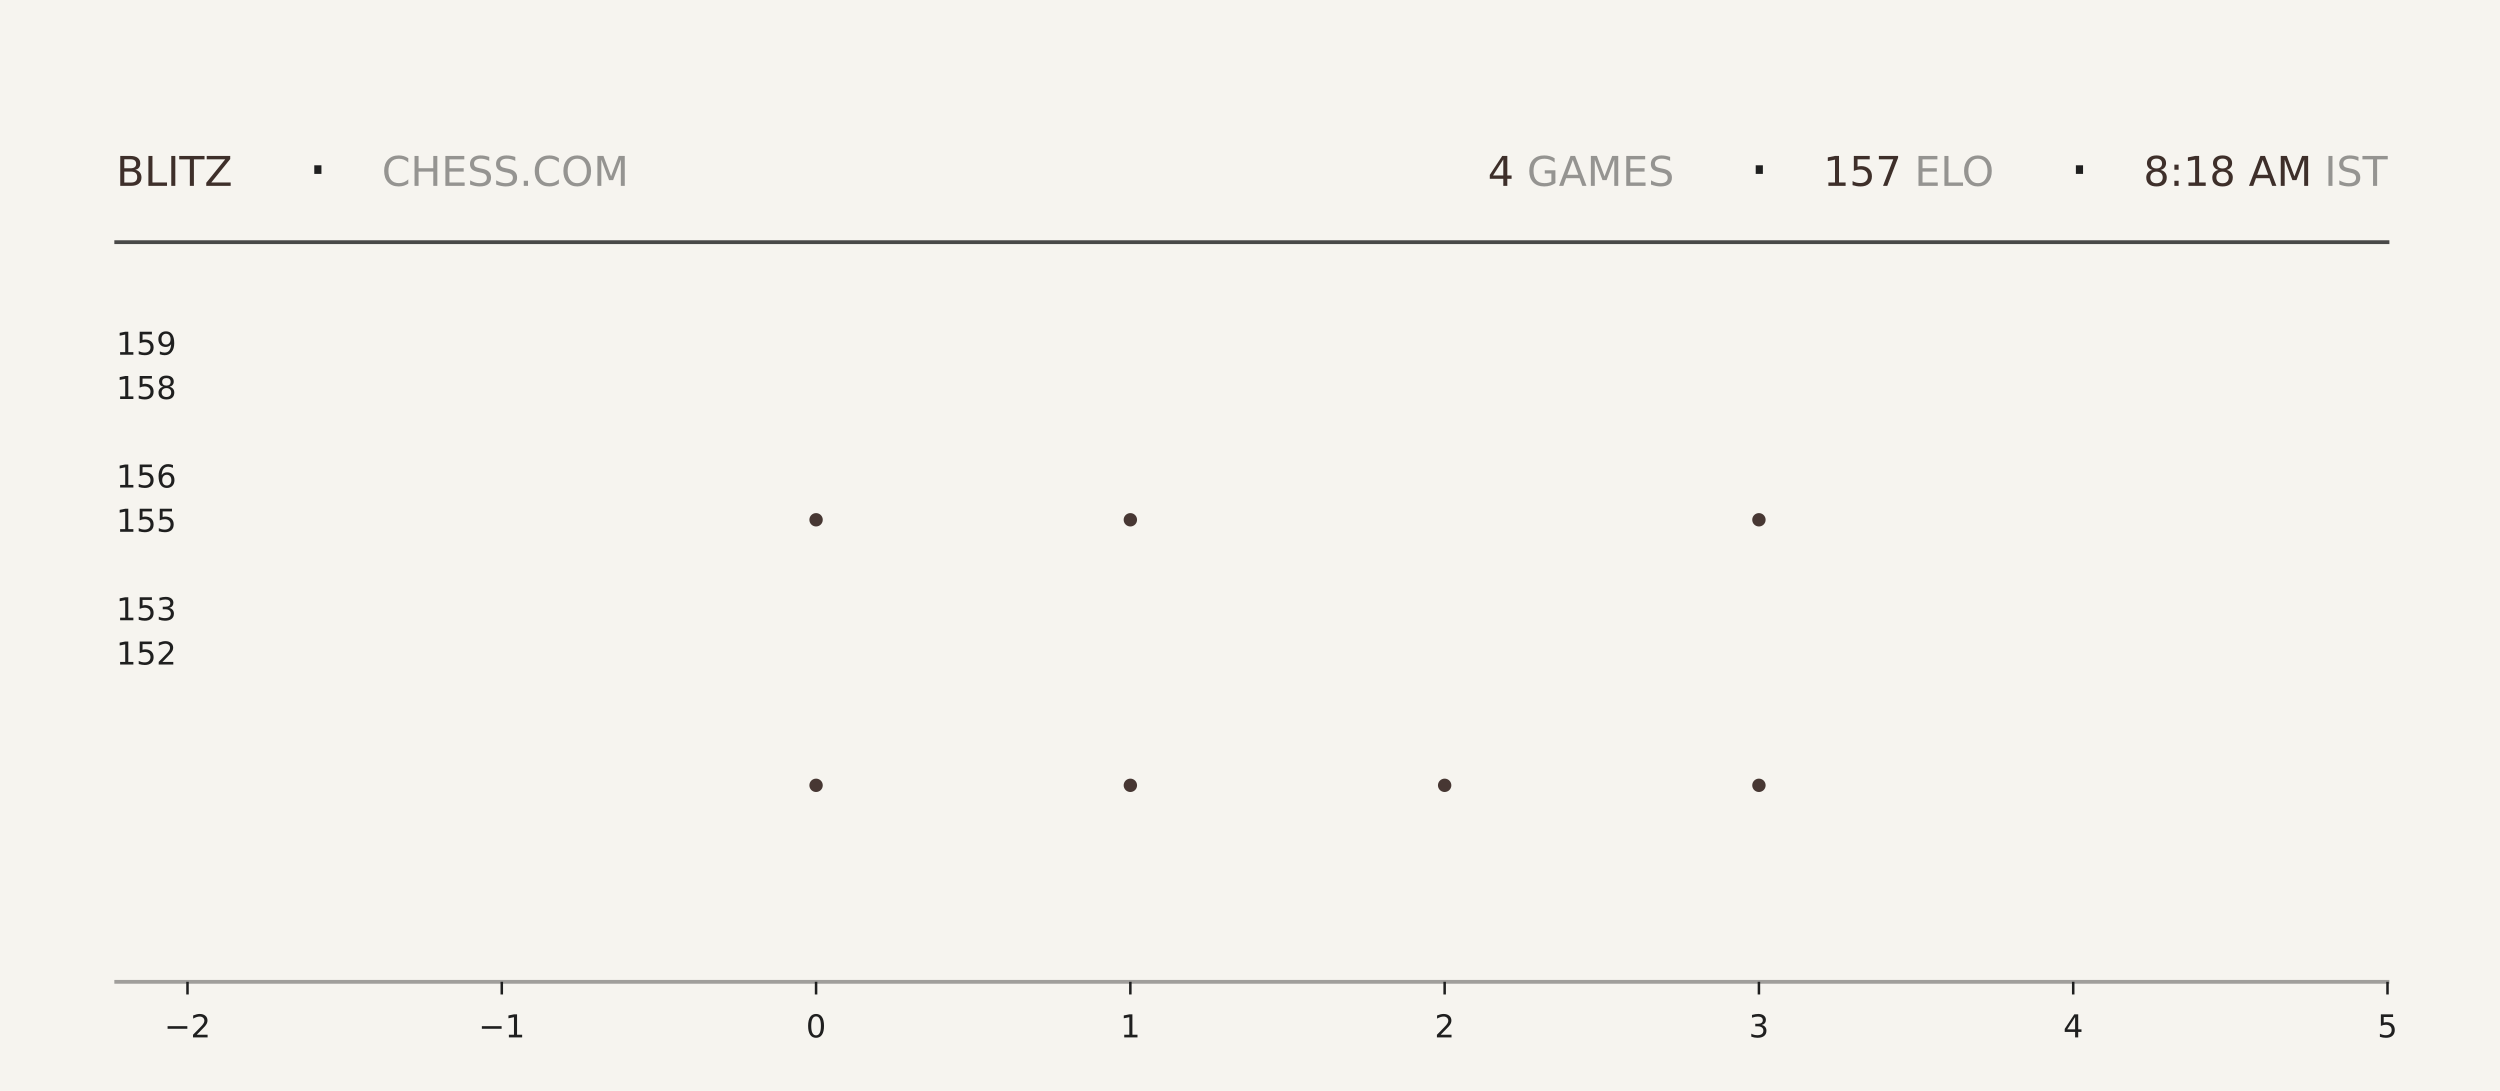
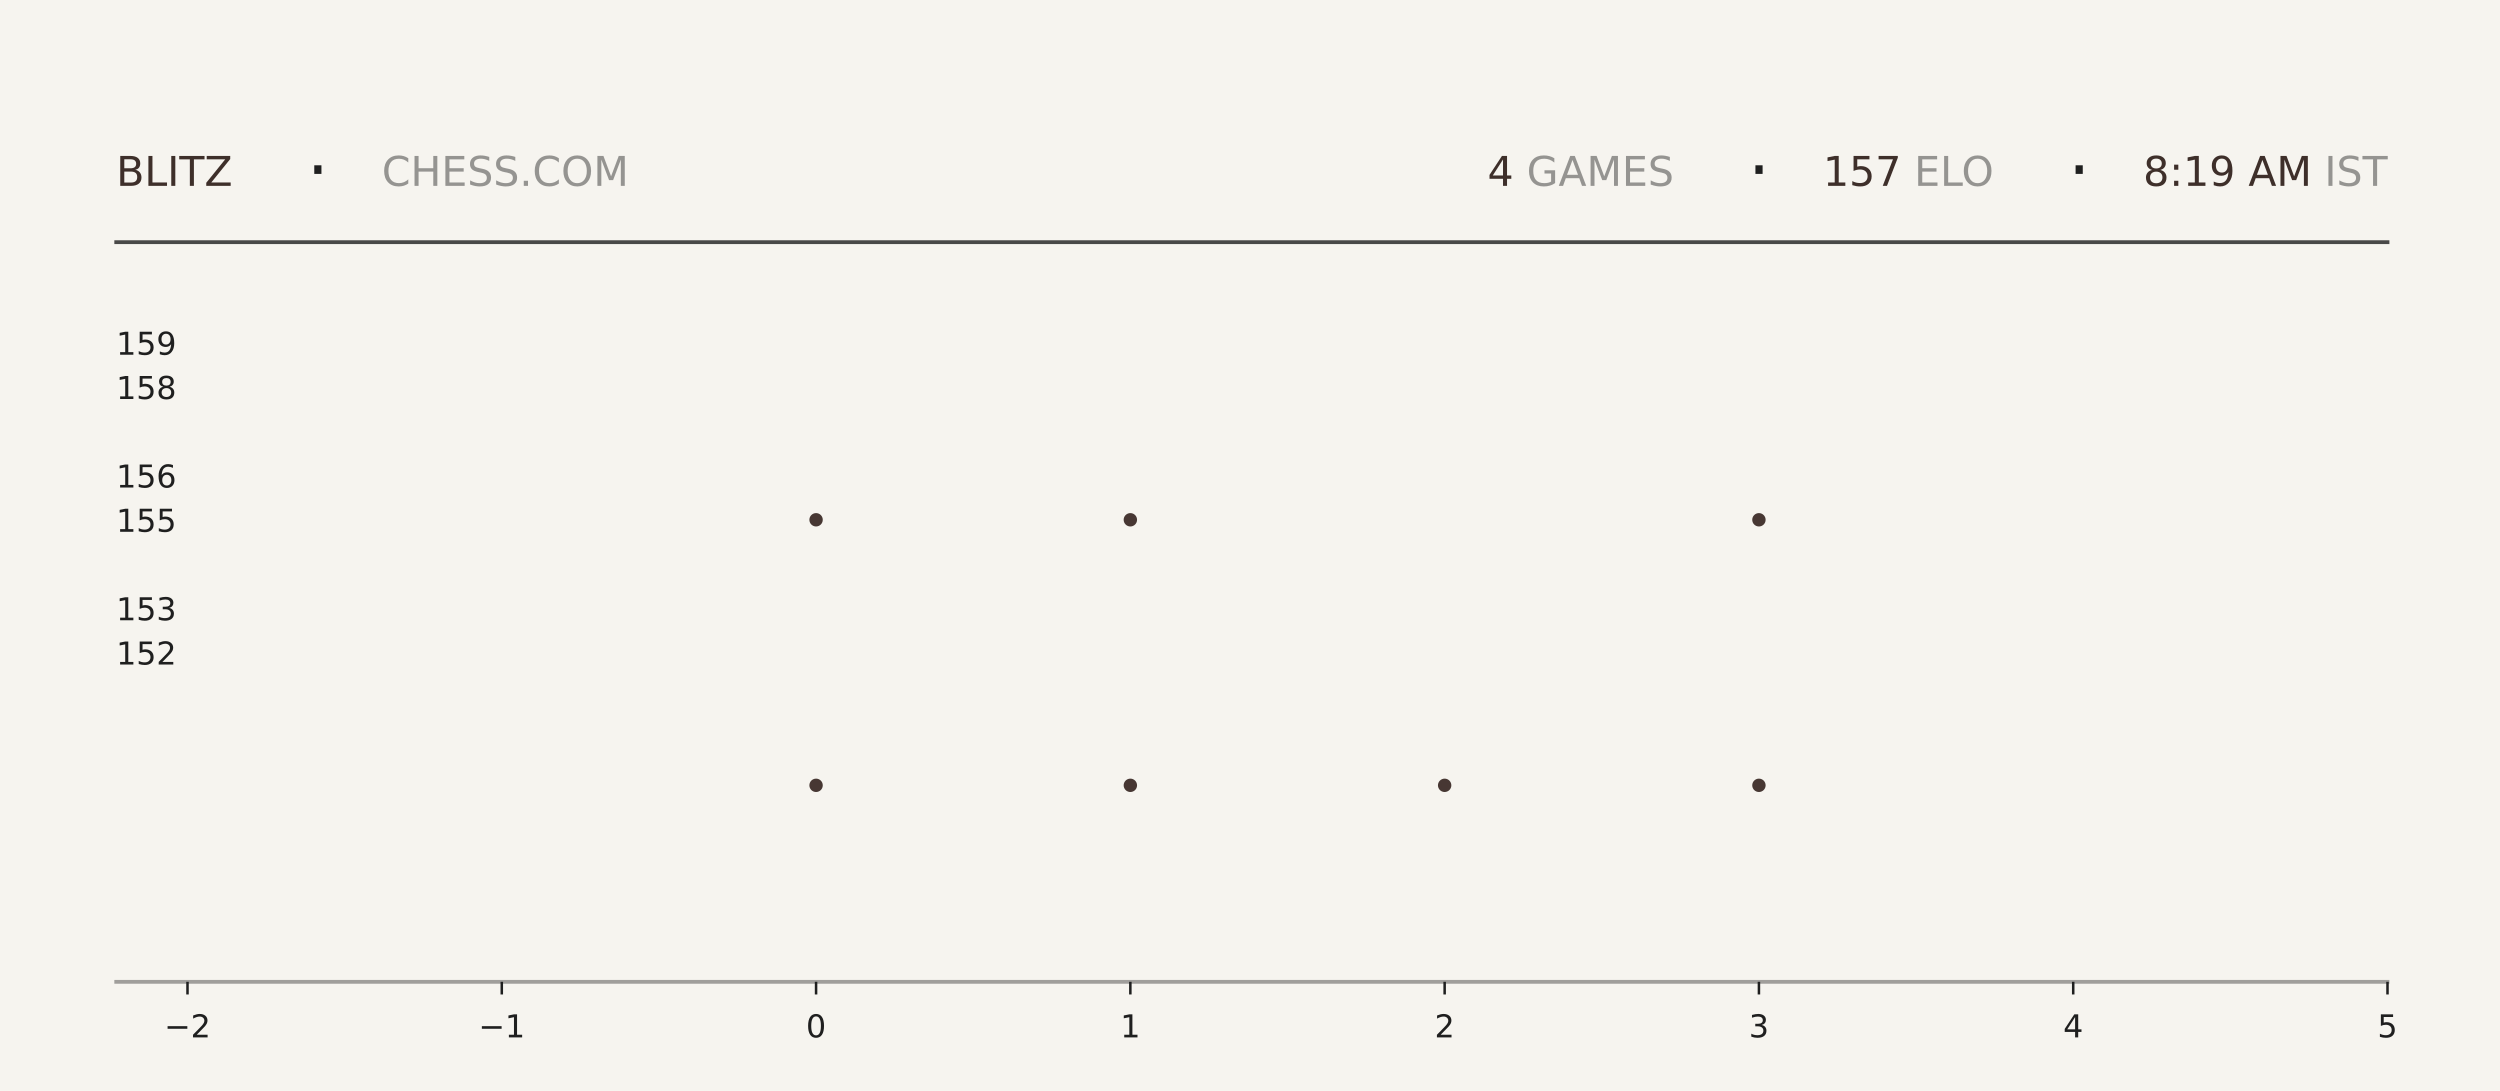
<svg xmlns="http://www.w3.org/2000/svg" xmlns:xlink="http://www.w3.org/1999/xlink" width="792pt" height="345.6pt" viewBox="0 0 792 345.6" version="1.1">
  <defs>
    <style type="text/css">*{stroke-linejoin: round; stroke-linecap: butt}</style>
  </defs>
  <g id="figure_1">
    <g id="patch_1">
      <path d="M 0 345.6  L 792 345.6  L 792 0  L 0 0  z " style="fill: #f6f4ef" />
    </g>
    <g id="axes_1">
      <g id="patch_2">
        <path d="M 59.4 311.04  L 756.36 311.04  L 756.36 103.68  L 59.4 103.68  z " style="fill: #f6f4ef" />
      </g>
      <g id="PathCollection_1">
        <defs>
-           <path id="m1f0d565d0f" d="M 0 2.121  C 0.563 2.121 1.102 1.898 1.5 1.5  C 1.898 1.102 2.121 0.563 2.121 0  C 2.121 -0.563 1.898 -1.102 1.5 -1.5  C 1.102 -1.898 0.563 -2.121 0 -2.121  C -0.563 -2.121 -1.102 -1.898 -1.5 -1.5  C -1.898 -1.102 -2.121 -0.563 -2.121 0  C -2.121 0.563 -1.898 1.102 -1.5 1.5  C -1.102 1.898 -0.563 2.121 0 2.121  z " />
-         </defs>
-         <g clip-path="url(#p34bd3816f5)">
-           <use xlink:href="#m1f0d565d0f" x="258.531" y="248.79" style="fill: #3e2f2a; fill-opacity: 0.95" />
-           <use xlink:href="#m1f0d565d0f" x="258.531" y="164.668" style="fill: #3e2f2a; fill-opacity: 0.95" />
+           <path id="mf346affedb" d="M 0 2.121  C 0.563 2.121 1.102 1.898 1.5 1.5  C 1.898 1.102 2.121 0.563 2.121 0  C 2.121 -0.563 1.898 -1.102 1.5 -1.5  C 1.102 -1.898 0.563 -2.121 0 -2.121  C -0.563 -2.121 -1.102 -1.898 -1.5 -1.5  C -1.898 -1.102 -2.121 -0.563 -2.121 0  C -2.121 0.563 -1.898 1.102 -1.5 1.5  C -1.102 1.898 -0.563 2.121 0 2.121  z " />
+         </defs>
+         <g clip-path="url(#p67a871d64c)">
+           <use xlink:href="#mf346affedb" x="258.531" y="248.79" style="fill: #3e2f2a; fill-opacity: 0.95" />
+           <use xlink:href="#mf346affedb" x="258.531" y="164.668" style="fill: #3e2f2a; fill-opacity: 0.95" />
        </g>
      </g>
      <g id="PathCollection_2">
-         <g clip-path="url(#p34bd3816f5)">
-           <use xlink:href="#m1f0d565d0f" x="358.097" y="248.79" style="fill: #3e2f2a; fill-opacity: 0.95" />
-           <use xlink:href="#m1f0d565d0f" x="358.097" y="164.668" style="fill: #3e2f2a; fill-opacity: 0.95" />
-           <use xlink:href="#m1f0d565d0f" x="358.097" y="80.547" style="fill: #3e2f2a; fill-opacity: 0.95" />
+         <g clip-path="url(#p67a871d64c)">
+           <use xlink:href="#mf346affedb" x="358.097" y="248.79" style="fill: #3e2f2a; fill-opacity: 0.95" />
+           <use xlink:href="#mf346affedb" x="358.097" y="164.668" style="fill: #3e2f2a; fill-opacity: 0.95" />
+           <use xlink:href="#mf346affedb" x="358.097" y="80.547" style="fill: #3e2f2a; fill-opacity: 0.95" />
        </g>
      </g>
      <g id="PathCollection_3">
-         <g clip-path="url(#p34bd3816f5)">
-           <use xlink:href="#m1f0d565d0f" x="457.663" y="248.79" style="fill: #3e2f2a; fill-opacity: 0.95" />
+         <g clip-path="url(#p67a871d64c)">
+           <use xlink:href="#mf346affedb" x="457.663" y="248.79" style="fill: #3e2f2a; fill-opacity: 0.95" />
        </g>
      </g>
      <g id="PathCollection_4">
-         <g clip-path="url(#p34bd3816f5)">
-           <use xlink:href="#m1f0d565d0f" x="557.229" y="248.79" style="fill: #3e2f2a; fill-opacity: 0.95" />
-           <use xlink:href="#m1f0d565d0f" x="557.229" y="164.668" style="fill: #3e2f2a; fill-opacity: 0.95" />
-           <use xlink:href="#m1f0d565d0f" x="557.229" y="80.547" style="fill: #3e2f2a; fill-opacity: 0.95" />
+         <g clip-path="url(#p67a871d64c)">
+           <use xlink:href="#mf346affedb" x="557.229" y="248.79" style="fill: #3e2f2a; fill-opacity: 0.95" />
+           <use xlink:href="#mf346affedb" x="557.229" y="164.668" style="fill: #3e2f2a; fill-opacity: 0.95" />
+           <use xlink:href="#mf346affedb" x="557.229" y="80.547" style="fill: #3e2f2a; fill-opacity: 0.95" />
        </g>
      </g>
      <g id="matplotlib.axis_1">
        <g id="xtick_1">
          <g id="line2d_1">
            <defs>
-               <path id="mfc820be492" d="M 0 0  L 0 4  " style="stroke: #1f1f1f; stroke-width: 0.8" />
+               <path id="m8e296d97fc" d="M 0 0  L 0 4  " style="stroke: #1f1f1f; stroke-width: 0.8" />
            </defs>
            <g>
-               <use xlink:href="#mfc820be492" x="59.4" y="311.04" style="fill: #1f1f1f; stroke: #1f1f1f; stroke-width: 0.8" />
+               <use xlink:href="#m8e296d97fc" x="59.4" y="311.04" style="fill: #1f1f1f; stroke: #1f1f1f; stroke-width: 0.8" />
            </g>
          </g>
          <g id="text_1">
            <g style="fill: #1f1f1f" transform="translate(52.02891 328.6384) scale(0.1 -0.1)">
              <defs>
                <path id="DejaVuSans-2212" d="M 678 2272  L 4684 2272  L 4684 1741  L 678 1741  L 678 2272  z " transform="scale(0.015625)" />
                <path id="DejaVuSans-32" d="M 1228 531  L 3431 531  L 3431 0  L 469 0  L 469 531  Q 828 903 1448 1529  Q 2069 2156 2228 2338  Q 2531 2678 2651 2914  Q 2772 3150 2772 3378  Q 2772 3750 2511 3984  Q 2250 4219 1831 4219  Q 1534 4219 1204 4116  Q 875 4013 500 3803  L 500 4441  Q 881 4594 1212 4672  Q 1544 4750 1819 4750  Q 2544 4750 2975 4387  Q 3406 4025 3406 3419  Q 3406 3131 3298 2873  Q 3191 2616 2906 2266  Q 2828 2175 2409 1742  Q 1991 1309 1228 531  z " transform="scale(0.015625)" />
              </defs>
              <use xlink:href="#DejaVuSans-2212" />
              <use xlink:href="#DejaVuSans-32" transform="translate(83.78906 0)" />
            </g>
          </g>
        </g>
        <g id="xtick_2">
          <g id="line2d_2">
            <g>
-               <use xlink:href="#mfc820be492" x="158.966" y="311.04" style="fill: #1f1f1f; stroke: #1f1f1f; stroke-width: 0.8" />
+               <use xlink:href="#m8e296d97fc" x="158.966" y="311.04" style="fill: #1f1f1f; stroke: #1f1f1f; stroke-width: 0.8" />
            </g>
          </g>
          <g id="text_2">
            <g style="fill: #1f1f1f" transform="translate(151.5946 328.6384) scale(0.1 -0.1)">
              <defs>
                <path id="DejaVuSans-31" d="M 794 531  L 1825 531  L 1825 4091  L 703 3866  L 703 4441  L 1819 4666  L 2450 4666  L 2450 531  L 3481 531  L 3481 0  L 794 0  L 794 531  z " transform="scale(0.015625)" />
              </defs>
              <use xlink:href="#DejaVuSans-2212" />
              <use xlink:href="#DejaVuSans-31" transform="translate(83.78906 0)" />
            </g>
          </g>
        </g>
        <g id="xtick_3">
          <g id="line2d_3">
            <g>
-               <use xlink:href="#mfc820be492" x="258.531" y="311.04" style="fill: #1f1f1f; stroke: #1f1f1f; stroke-width: 0.8" />
+               <use xlink:href="#m8e296d97fc" x="258.531" y="311.04" style="fill: #1f1f1f; stroke: #1f1f1f; stroke-width: 0.8" />
            </g>
          </g>
          <g id="text_3">
            <g style="fill: #1f1f1f" transform="translate(255.3502 328.6384) scale(0.1 -0.1)">
              <defs>
                <path id="DejaVuSans-30" d="M 2034 4250  Q 1547 4250 1301 3770  Q 1056 3291 1056 2328  Q 1056 1369 1301 889  Q 1547 409 2034 409  Q 2525 409 2770 889  Q 3016 1369 3016 2328  Q 3016 3291 2770 3770  Q 2525 4250 2034 4250  z M 2034 4750  Q 2819 4750 3233 4129  Q 3647 3509 3647 2328  Q 3647 1150 3233 529  Q 2819 -91 2034 -91  Q 1250 -91 836 529  Q 422 1150 422 2328  Q 422 3509 836 4129  Q 1250 4750 2034 4750  z " transform="scale(0.015625)" />
              </defs>
              <use xlink:href="#DejaVuSans-30" />
            </g>
          </g>
        </g>
        <g id="xtick_4">
          <g id="line2d_4">
            <g>
-               <use xlink:href="#mfc820be492" x="358.097" y="311.04" style="fill: #1f1f1f; stroke: #1f1f1f; stroke-width: 0.8" />
+               <use xlink:href="#m8e296d97fc" x="358.097" y="311.04" style="fill: #1f1f1f; stroke: #1f1f1f; stroke-width: 0.8" />
            </g>
          </g>
          <g id="text_4">
            <g style="fill: #1f1f1f" transform="translate(354.9159 328.6384) scale(0.1 -0.1)">
              <use xlink:href="#DejaVuSans-31" />
            </g>
          </g>
        </g>
        <g id="xtick_5">
          <g id="line2d_5">
            <g>
-               <use xlink:href="#mfc820be492" x="457.663" y="311.04" style="fill: #1f1f1f; stroke: #1f1f1f; stroke-width: 0.8" />
+               <use xlink:href="#m8e296d97fc" x="457.663" y="311.04" style="fill: #1f1f1f; stroke: #1f1f1f; stroke-width: 0.8" />
            </g>
          </g>
          <g id="text_5">
            <g style="fill: #1f1f1f" transform="translate(454.4816 328.6384) scale(0.1 -0.1)">
              <use xlink:href="#DejaVuSans-32" />
            </g>
          </g>
        </g>
        <g id="xtick_6">
          <g id="line2d_6">
            <g>
-               <use xlink:href="#mfc820be492" x="557.229" y="311.04" style="fill: #1f1f1f; stroke: #1f1f1f; stroke-width: 0.8" />
+               <use xlink:href="#m8e296d97fc" x="557.229" y="311.04" style="fill: #1f1f1f; stroke: #1f1f1f; stroke-width: 0.8" />
            </g>
          </g>
          <g id="text_6">
            <g style="fill: #1f1f1f" transform="translate(554.0473 328.6384) scale(0.1 -0.1)">
              <defs>
                <path id="DejaVuSans-33" d="M 2597 2516  Q 3050 2419 3304 2112  Q 3559 1806 3559 1356  Q 3559 666 3084 287  Q 2609 -91 1734 -91  Q 1441 -91 1130 -33  Q 819 25 488 141  L 488 750  Q 750 597 1062 519  Q 1375 441 1716 441  Q 2309 441 2620 675  Q 2931 909 2931 1356  Q 2931 1769 2642 2001  Q 2353 2234 1838 2234  L 1294 2234  L 1294 2753  L 1863 2753  Q 2328 2753 2575 2939  Q 2822 3125 2822 3475  Q 2822 3834 2567 4026  Q 2313 4219 1838 4219  Q 1578 4219 1281 4162  Q 984 4106 628 3988  L 628 4550  Q 988 4650 1302 4700  Q 1616 4750 1894 4750  Q 2613 4750 3031 4423  Q 3450 4097 3450 3541  Q 3450 3153 3228 2886  Q 3006 2619 2597 2516  z " transform="scale(0.015625)" />
              </defs>
              <use xlink:href="#DejaVuSans-33" />
            </g>
          </g>
        </g>
        <g id="xtick_7">
          <g id="line2d_7">
            <g>
-               <use xlink:href="#mfc820be492" x="656.794" y="311.04" style="fill: #1f1f1f; stroke: #1f1f1f; stroke-width: 0.8" />
+               <use xlink:href="#m8e296d97fc" x="656.794" y="311.04" style="fill: #1f1f1f; stroke: #1f1f1f; stroke-width: 0.8" />
            </g>
          </g>
          <g id="text_7">
            <g style="fill: #1f1f1f" transform="translate(653.613 328.6384) scale(0.1 -0.1)">
              <defs>
                <path id="DejaVuSans-34" d="M 2419 4116  L 825 1625  L 2419 1625  L 2419 4116  z M 2253 4666  L 3047 4666  L 3047 1625  L 3713 1625  L 3713 1100  L 3047 1100  L 3047 0  L 2419 0  L 2419 1100  L 313 1100  L 313 1709  L 2253 4666  z " transform="scale(0.015625)" />
              </defs>
              <use xlink:href="#DejaVuSans-34" />
            </g>
          </g>
        </g>
        <g id="xtick_8">
          <g id="line2d_8">
            <g>
-               <use xlink:href="#mfc820be492" x="756.36" y="311.04" style="fill: #1f1f1f; stroke: #1f1f1f; stroke-width: 0.8" />
+               <use xlink:href="#m8e296d97fc" x="756.36" y="311.04" style="fill: #1f1f1f; stroke: #1f1f1f; stroke-width: 0.8" />
            </g>
          </g>
          <g id="text_8">
            <g style="fill: #1f1f1f" transform="translate(753.1788 328.6384) scale(0.1 -0.1)">
              <defs>
                <path id="DejaVuSans-35" d="M 691 4666  L 3169 4666  L 3169 4134  L 1269 4134  L 1269 2991  Q 1406 3038 1543 3061  Q 1681 3084 1819 3084  Q 2600 3084 3056 2656  Q 3513 2228 3513 1497  Q 3513 744 3044 326  Q 2575 -91 1722 -91  Q 1428 -91 1123 -41  Q 819 9 494 109  L 494 744  Q 775 591 1075 516  Q 1375 441 1709 441  Q 2250 441 2565 725  Q 2881 1009 2881 1497  Q 2881 1984 2565 2268  Q 2250 2553 1709 2553  Q 1456 2553 1204 2497  Q 953 2441 691 2322  L 691 4666  z " transform="scale(0.015625)" />
              </defs>
              <use xlink:href="#DejaVuSans-35" />
            </g>
          </g>
        </g>
      </g>
      <g id="matplotlib.axis_2">
        <g id="ytick_1">
          <g id="line2d_9" />
          <g id="text_9">
            <g style="fill: #1f1f1f" transform="translate(36.8125 210.5283) scale(0.1 -0.1)">
              <use xlink:href="#DejaVuSans-31" />
              <use xlink:href="#DejaVuSans-35" transform="translate(63.62305 0)" />
              <use xlink:href="#DejaVuSans-32" transform="translate(127.2461 0)" />
            </g>
          </g>
        </g>
        <g id="ytick_2">
          <g id="line2d_10" />
          <g id="text_10">
            <g style="fill: #1f1f1f" transform="translate(36.8125 196.508) scale(0.1 -0.1)">
              <use xlink:href="#DejaVuSans-31" />
              <use xlink:href="#DejaVuSans-35" transform="translate(63.62305 0)" />
              <use xlink:href="#DejaVuSans-33" transform="translate(127.2461 0)" />
            </g>
          </g>
        </g>
        <g id="ytick_3">
          <g id="line2d_11" />
          <g id="text_11">
            <g style="fill: #1f1f1f" transform="translate(36.8125 168.4675) scale(0.1 -0.1)">
              <use xlink:href="#DejaVuSans-31" />
              <use xlink:href="#DejaVuSans-35" transform="translate(63.62305 0)" />
              <use xlink:href="#DejaVuSans-35" transform="translate(127.2461 0)" />
            </g>
          </g>
        </g>
        <g id="ytick_4">
          <g id="line2d_12" />
          <g id="text_12">
            <g style="fill: #1f1f1f" transform="translate(36.8125 154.4472) scale(0.1 -0.1)">
              <defs>
                <path id="DejaVuSans-36" d="M 2113 2584  Q 1688 2584 1439 2293  Q 1191 2003 1191 1497  Q 1191 994 1439 701  Q 1688 409 2113 409  Q 2538 409 2786 701  Q 3034 994 3034 1497  Q 3034 2003 2786 2293  Q 2538 2584 2113 2584  z M 3366 4563  L 3366 3988  Q 3128 4100 2886 4159  Q 2644 4219 2406 4219  Q 1781 4219 1451 3797  Q 1122 3375 1075 2522  Q 1259 2794 1537 2939  Q 1816 3084 2150 3084  Q 2853 3084 3261 2657  Q 3669 2231 3669 1497  Q 3669 778 3244 343  Q 2819 -91 2113 -91  Q 1303 -91 875 529  Q 447 1150 447 2328  Q 447 3434 972 4092  Q 1497 4750 2381 4750  Q 2619 4750 2861 4703  Q 3103 4656 3366 4563  z " transform="scale(0.015625)" />
              </defs>
              <use xlink:href="#DejaVuSans-31" />
              <use xlink:href="#DejaVuSans-35" transform="translate(63.62305 0)" />
              <use xlink:href="#DejaVuSans-36" transform="translate(127.2461 0)" />
            </g>
          </g>
        </g>
        <g id="ytick_5">
          <g id="line2d_13" />
          <g id="text_13">
            <g style="fill: #1f1f1f" transform="translate(36.8125 126.4066) scale(0.1 -0.1)">
              <defs>
                <path id="DejaVuSans-38" d="M 2034 2216  Q 1584 2216 1326 1975  Q 1069 1734 1069 1313  Q 1069 891 1326 650  Q 1584 409 2034 409  Q 2484 409 2743 651  Q 3003 894 3003 1313  Q 3003 1734 2745 1975  Q 2488 2216 2034 2216  z M 1403 2484  Q 997 2584 770 2862  Q 544 3141 544 3541  Q 544 4100 942 4425  Q 1341 4750 2034 4750  Q 2731 4750 3128 4425  Q 3525 4100 3525 3541  Q 3525 3141 3298 2862  Q 3072 2584 2669 2484  Q 3125 2378 3379 2068  Q 3634 1759 3634 1313  Q 3634 634 3220 271  Q 2806 -91 2034 -91  Q 1263 -91 848 271  Q 434 634 434 1313  Q 434 1759 690 2068  Q 947 2378 1403 2484  z M 1172 3481  Q 1172 3119 1398 2916  Q 1625 2713 2034 2713  Q 2441 2713 2670 2916  Q 2900 3119 2900 3481  Q 2900 3844 2670 4047  Q 2441 4250 2034 4250  Q 1625 4250 1398 4047  Q 1172 3844 1172 3481  z " transform="scale(0.015625)" />
              </defs>
              <use xlink:href="#DejaVuSans-31" />
              <use xlink:href="#DejaVuSans-35" transform="translate(63.62305 0)" />
              <use xlink:href="#DejaVuSans-38" transform="translate(127.2461 0)" />
            </g>
          </g>
        </g>
        <g id="ytick_6">
          <g id="line2d_14" />
          <g id="text_14">
            <g style="fill: #1f1f1f" transform="translate(36.8125 112.3863) scale(0.1 -0.1)">
              <defs>
                <path id="DejaVuSans-39" d="M 703 97  L 703 672  Q 941 559 1184 500  Q 1428 441 1663 441  Q 2288 441 2617 861  Q 2947 1281 2994 2138  Q 2813 1869 2534 1725  Q 2256 1581 1919 1581  Q 1219 1581 811 2004  Q 403 2428 403 3163  Q 403 3881 828 4315  Q 1253 4750 1959 4750  Q 2769 4750 3195 4129  Q 3622 3509 3622 2328  Q 3622 1225 3098 567  Q 2575 -91 1691 -91  Q 1453 -91 1209 -44  Q 966 3 703 97  z M 1959 2075  Q 2384 2075 2632 2365  Q 2881 2656 2881 3163  Q 2881 3666 2632 3958  Q 2384 4250 1959 4250  Q 1534 4250 1286 3958  Q 1038 3666 1038 3163  Q 1038 2656 1286 2365  Q 1534 2075 1959 2075  z " transform="scale(0.015625)" />
              </defs>
              <use xlink:href="#DejaVuSans-31" />
              <use xlink:href="#DejaVuSans-35" transform="translate(63.62305 0)" />
              <use xlink:href="#DejaVuSans-39" transform="translate(127.2461 0)" />
            </g>
          </g>
        </g>
      </g>
    </g>
    <g id="line2d_15">
      <path d="M 36.82 76.723  L 756.36 76.723  " style="fill: none; stroke: #1f1f1f; stroke-opacity: 0.8; stroke-width: 1.2; stroke-linecap: square" />
    </g>
    <g id="line2d_16">
      <path d="M 36.82 311.04  L 756.36 311.04  " style="fill: none; stroke: #1f1f1f; stroke-opacity: 0.4; stroke-width: 1.2; stroke-linecap: square" />
    </g>
    <g id="text_15">
      <g style="fill: #3e2f2a" transform="translate(36.82 58.88319) scale(0.13 -0.13)">
        <defs>
          <path id="DejaVuSans-42" d="M 1259 2228  L 1259 519  L 2272 519  Q 2781 519 3026 730  Q 3272 941 3272 1375  Q 3272 1813 3026 2020  Q 2781 2228 2272 2228  L 1259 2228  z M 1259 4147  L 1259 2741  L 2194 2741  Q 2656 2741 2882 2914  Q 3109 3088 3109 3444  Q 3109 3797 2882 3972  Q 2656 4147 2194 4147  L 1259 4147  z M 628 4666  L 2241 4666  Q 2963 4666 3353 4366  Q 3744 4066 3744 3513  Q 3744 3084 3544 2831  Q 3344 2578 2956 2516  Q 3422 2416 3680 2098  Q 3938 1781 3938 1306  Q 3938 681 3513 340  Q 3088 0 2303 0  L 628 0  L 628 4666  z " transform="scale(0.015625)" />
          <path id="DejaVuSans-4c" d="M 628 4666  L 1259 4666  L 1259 531  L 3531 531  L 3531 0  L 628 0  L 628 4666  z " transform="scale(0.015625)" />
          <path id="DejaVuSans-49" d="M 628 4666  L 1259 4666  L 1259 0  L 628 0  L 628 4666  z " transform="scale(0.015625)" />
          <path id="DejaVuSans-54" d="M -19 4666  L 3928 4666  L 3928 4134  L 2272 4134  L 2272 0  L 1638 0  L 1638 4134  L -19 4134  L -19 4666  z " transform="scale(0.015625)" />
          <path id="DejaVuSans-5a" d="M 359 4666  L 4025 4666  L 4025 4184  L 1075 531  L 4097 531  L 4097 0  L 288 0  L 288 481  L 3238 4134  L 359 4134  L 359 4666  z " transform="scale(0.015625)" />
        </defs>
        <use xlink:href="#DejaVuSans-42" />
        <use xlink:href="#DejaVuSans-4c" transform="translate(68.60352 0)" />
        <use xlink:href="#DejaVuSans-49" transform="translate(124.3164 0)" />
        <use xlink:href="#DejaVuSans-54" transform="translate(153.8086 0)" />
        <use xlink:href="#DejaVuSans-5a" transform="translate(214.8926 0)" />
      </g>
    </g>
    <g id="text_16">
      <g style="fill: #1f1f1f" transform="translate(97.21 61.36662) scale(0.22 -0.22)">
        <defs>
          <path id="DejaVuSans-b7" d="M 684 2619  L 1344 2619  L 1344 1825  L 684 1825  L 684 2619  z " transform="scale(0.015625)" />
        </defs>
        <use xlink:href="#DejaVuSans-b7" />
      </g>
    </g>
    <g id="text_17">
      <g style="fill: #1f1f1f; opacity: 0.45" transform="translate(120.97 58.88319) scale(0.13 -0.13)">
        <defs>
          <path id="DejaVuSans-43" d="M 4122 4306  L 4122 3641  Q 3803 3938 3442 4084  Q 3081 4231 2675 4231  Q 1875 4231 1450 3742  Q 1025 3253 1025 2328  Q 1025 1406 1450 917  Q 1875 428 2675 428  Q 3081 428 3442 575  Q 3803 722 4122 1019  L 4122 359  Q 3791 134 3420 21  Q 3050 -91 2638 -91  Q 1578 -91 968 557  Q 359 1206 359 2328  Q 359 3453 968 4101  Q 1578 4750 2638 4750  Q 3056 4750 3426 4639  Q 3797 4528 4122 4306  z " transform="scale(0.015625)" />
          <path id="DejaVuSans-48" d="M 628 4666  L 1259 4666  L 1259 2753  L 3553 2753  L 3553 4666  L 4184 4666  L 4184 0  L 3553 0  L 3553 2222  L 1259 2222  L 1259 0  L 628 0  L 628 4666  z " transform="scale(0.015625)" />
          <path id="DejaVuSans-45" d="M 628 4666  L 3578 4666  L 3578 4134  L 1259 4134  L 1259 2753  L 3481 2753  L 3481 2222  L 1259 2222  L 1259 531  L 3634 531  L 3634 0  L 628 0  L 628 4666  z " transform="scale(0.015625)" />
          <path id="DejaVuSans-53" d="M 3425 4513  L 3425 3897  Q 3066 4069 2747 4153  Q 2428 4238 2131 4238  Q 1616 4238 1336 4038  Q 1056 3838 1056 3469  Q 1056 3159 1242 3001  Q 1428 2844 1947 2747  L 2328 2669  Q 3034 2534 3370 2195  Q 3706 1856 3706 1288  Q 3706 609 3251 259  Q 2797 -91 1919 -91  Q 1588 -91 1214 -16  Q 841 59 441 206  L 441 856  Q 825 641 1194 531  Q 1563 422 1919 422  Q 2459 422 2753 634  Q 3047 847 3047 1241  Q 3047 1584 2836 1778  Q 2625 1972 2144 2069  L 1759 2144  Q 1053 2284 737 2584  Q 422 2884 422 3419  Q 422 4038 858 4394  Q 1294 4750 2059 4750  Q 2388 4750 2728 4690  Q 3069 4631 3425 4513  z " transform="scale(0.015625)" />
          <path id="DejaVuSans-2e" d="M 684 794  L 1344 794  L 1344 0  L 684 0  L 684 794  z " transform="scale(0.015625)" />
          <path id="DejaVuSans-4f" d="M 2522 4238  Q 1834 4238 1429 3725  Q 1025 3213 1025 2328  Q 1025 1447 1429 934  Q 1834 422 2522 422  Q 3209 422 3611 934  Q 4013 1447 4013 2328  Q 4013 3213 3611 3725  Q 3209 4238 2522 4238  z M 2522 4750  Q 3503 4750 4090 4092  Q 4678 3434 4678 2328  Q 4678 1225 4090 567  Q 3503 -91 2522 -91  Q 1538 -91 948 565  Q 359 1222 359 2328  Q 359 3434 948 4092  Q 1538 4750 2522 4750  z " transform="scale(0.015625)" />
          <path id="DejaVuSans-4d" d="M 628 4666  L 1569 4666  L 2759 1491  L 3956 4666  L 4897 4666  L 4897 0  L 4281 0  L 4281 4097  L 3078 897  L 2444 897  L 1241 4097  L 1241 0  L 628 0  L 628 4666  z " transform="scale(0.015625)" />
        </defs>
        <use xlink:href="#DejaVuSans-43" />
        <use xlink:href="#DejaVuSans-48" transform="translate(69.82422 0)" />
        <use xlink:href="#DejaVuSans-45" transform="translate(145.0195 0)" />
        <use xlink:href="#DejaVuSans-53" transform="translate(208.2031 0)" />
        <use xlink:href="#DejaVuSans-53" transform="translate(271.6797 0)" />
        <use xlink:href="#DejaVuSans-2e" transform="translate(335.1562 0)" />
        <use xlink:href="#DejaVuSans-43" transform="translate(366.9434 0)" />
        <use xlink:href="#DejaVuSans-4f" transform="translate(436.7676 0)" />
        <use xlink:href="#DejaVuSans-4d" transform="translate(515.4785 0)" />
      </g>
    </g>
    <g id="text_18">
-       <g style="fill: #3e2f2a" transform="translate(471.33 58.88319) scale(0.13 -0.13)">
+       <g style="fill: #3e2f2a" transform="translate(471.24 58.88319) scale(0.13 -0.13)">
        <use xlink:href="#DejaVuSans-34" />
      </g>
    </g>
    <g id="text_19">
-       <g style="fill: #1f1f1f; opacity: 0.45" transform="translate(479.61 58.88319) scale(0.13 -0.13)">
+       <g style="fill: #1f1f1f; opacity: 0.45" transform="translate(479.52 58.88319) scale(0.13 -0.13)">
        <defs>
          <path id="DejaVuSans-20" transform="scale(0.015625)" />
          <path id="DejaVuSans-47" d="M 3809 666  L 3809 1919  L 2778 1919  L 2778 2438  L 4434 2438  L 4434 434  Q 4069 175 3628 42  Q 3188 -91 2688 -91  Q 1594 -91 976 548  Q 359 1188 359 2328  Q 359 3472 976 4111  Q 1594 4750 2688 4750  Q 3144 4750 3555 4637  Q 3966 4525 4313 4306  L 4313 3634  Q 3963 3931 3569 4081  Q 3175 4231 2741 4231  Q 1884 4231 1454 3753  Q 1025 3275 1025 2328  Q 1025 1384 1454 906  Q 1884 428 2741 428  Q 3075 428 3337 486  Q 3600 544 3809 666  z " transform="scale(0.015625)" />
          <path id="DejaVuSans-41" d="M 2188 4044  L 1331 1722  L 3047 1722  L 2188 4044  z M 1831 4666  L 2547 4666  L 4325 0  L 3669 0  L 3244 1197  L 1141 1197  L 716 0  L 50 0  L 1831 4666  z " transform="scale(0.015625)" />
        </defs>
        <use xlink:href="#DejaVuSans-20" />
        <use xlink:href="#DejaVuSans-47" transform="translate(31.78711 0)" />
        <use xlink:href="#DejaVuSans-41" transform="translate(109.2773 0)" />
        <use xlink:href="#DejaVuSans-4d" transform="translate(177.6855 0)" />
        <use xlink:href="#DejaVuSans-45" transform="translate(263.9648 0)" />
        <use xlink:href="#DejaVuSans-53" transform="translate(327.1484 0)" />
      </g>
    </g>
    <g id="text_20">
-       <g style="fill: #1f1f1f" transform="translate(553.86 61.36662) scale(0.22 -0.22)">
+       <g style="fill: #1f1f1f" transform="translate(553.77 61.36662) scale(0.22 -0.22)">
        <use xlink:href="#DejaVuSans-b7" />
      </g>
    </g>
    <g id="text_21">
-       <g style="fill: #3e2f2a" transform="translate(577.62 58.88319) scale(0.13 -0.13)">
+       <g style="fill: #3e2f2a" transform="translate(577.53 58.88319) scale(0.13 -0.13)">
        <defs>
          <path id="DejaVuSans-37" d="M 525 4666  L 3525 4666  L 3525 4397  L 1831 0  L 1172 0  L 2766 4134  L 525 4134  L 525 4666  z " transform="scale(0.015625)" />
        </defs>
        <use xlink:href="#DejaVuSans-31" />
        <use xlink:href="#DejaVuSans-35" transform="translate(63.62305 0)" />
        <use xlink:href="#DejaVuSans-37" transform="translate(127.2461 0)" />
      </g>
    </g>
    <g id="text_22">
-       <g style="fill: #1f1f1f; opacity: 0.45" transform="translate(602.37 58.88319) scale(0.13 -0.13)">
+       <g style="fill: #1f1f1f; opacity: 0.45" transform="translate(602.28 58.88319) scale(0.13 -0.13)">
        <use xlink:href="#DejaVuSans-20" />
        <use xlink:href="#DejaVuSans-45" transform="translate(31.78711 0)" />
        <use xlink:href="#DejaVuSans-4c" transform="translate(94.9707 0)" />
        <use xlink:href="#DejaVuSans-4f" transform="translate(147.0586 0)" />
      </g>
    </g>
    <g id="text_23">
-       <g style="fill: #1f1f1f" transform="translate(655.29 61.36662) scale(0.22 -0.22)">
+       <g style="fill: #1f1f1f" transform="translate(655.2 61.36662) scale(0.22 -0.22)">
        <use xlink:href="#DejaVuSans-b7" />
      </g>
    </g>
    <g id="text_24">
-       <g style="fill: #3e2f2a" transform="translate(679.05 58.88319) scale(0.13 -0.13)">
+       <g style="fill: #3e2f2a" transform="translate(678.96 58.88319) scale(0.13 -0.13)">
        <defs>
          <path id="DejaVuSans-3a" d="M 750 794  L 1409 794  L 1409 0  L 750 0  L 750 794  z M 750 3309  L 1409 3309  L 1409 2516  L 750 2516  L 750 3309  z " transform="scale(0.015625)" />
        </defs>
        <use xlink:href="#DejaVuSans-38" />
        <use xlink:href="#DejaVuSans-3a" transform="translate(63.62305 0)" />
        <use xlink:href="#DejaVuSans-31" transform="translate(97.31445 0)" />
-         <use xlink:href="#DejaVuSans-38" transform="translate(160.9375 0)" />
+         <use xlink:href="#DejaVuSans-39" transform="translate(160.9375 0)" />
        <use xlink:href="#DejaVuSans-20" transform="translate(224.5605 0)" />
        <use xlink:href="#DejaVuSans-41" transform="translate(256.3477 0)" />
        <use xlink:href="#DejaVuSans-4d" transform="translate(324.7559 0)" />
      </g>
    </g>
    <g id="text_25">
      <g style="fill: #1f1f1f; opacity: 0.45" transform="translate(732.24 58.88319) scale(0.13 -0.13)">
        <use xlink:href="#DejaVuSans-20" />
        <use xlink:href="#DejaVuSans-49" transform="translate(31.78711 0)" />
        <use xlink:href="#DejaVuSans-53" transform="translate(61.2793 0)" />
        <use xlink:href="#DejaVuSans-54" transform="translate(124.7559 0)" />
      </g>
    </g>
  </g>
  <defs>
-     <clipPath id="p34bd3816f5">
+     <clipPath id="p67a871d64c">
      <rect x="59.4" y="103.68" width="696.96" height="207.36" />
    </clipPath>
  </defs>
</svg>
